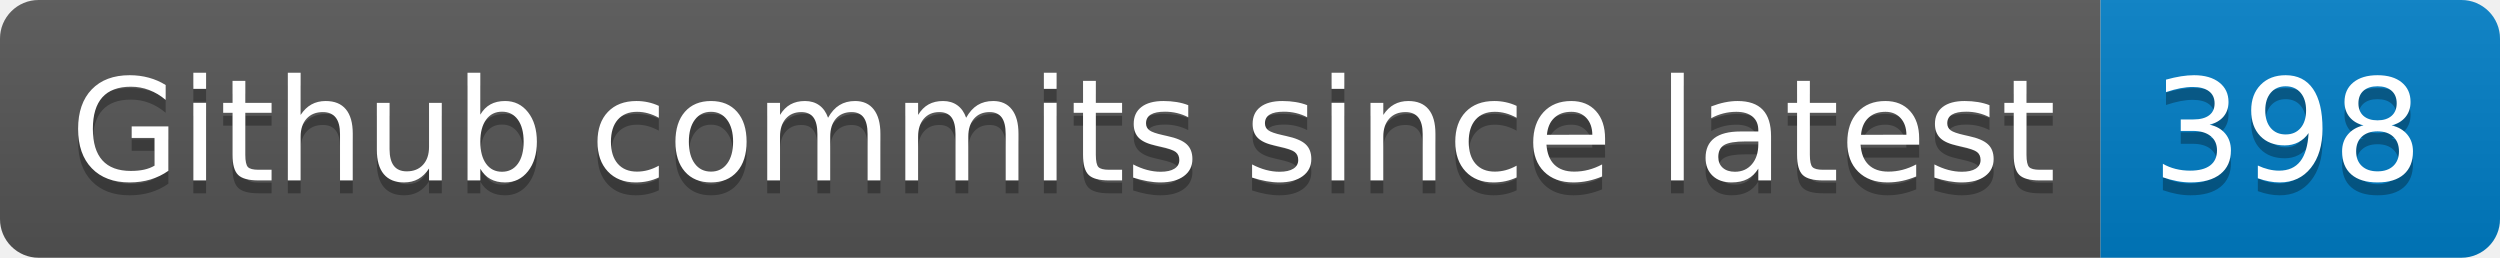
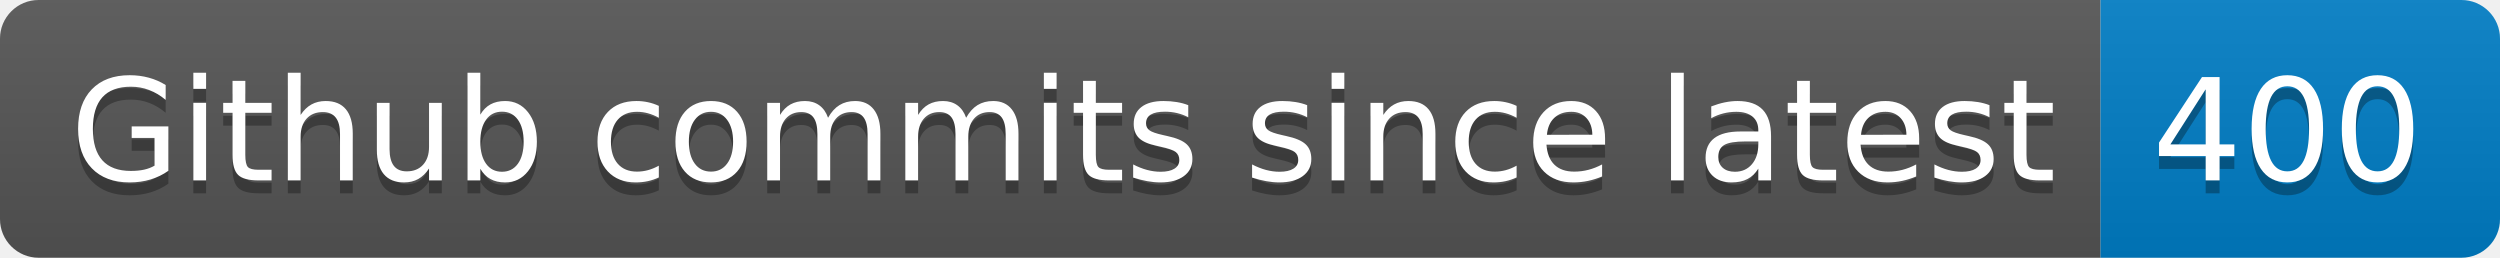
- <svg xmlns="http://www.w3.org/2000/svg" width="194" height="20" role="img" aria-label="Github commits since latest: 398">
+ <svg xmlns="http://www.w3.org/2000/svg" width="194" height="20" role="img" aria-label="Github commits since latest: 400">
  <linearGradient id="s" x2="0" y2="100%">
    <stop offset="0" stop-color="#bbb" stop-opacity=".1" />
    <stop offset="1" stop-opacity=".1" />
  </linearGradient>
  <clipPath id="r">
    <rect width="194" height="20" rx="3" fill="#fff" />
  </clipPath>
  <g clip-path="url(#r)">
    <rect width="163" height="20" fill="#555" />
    <rect x="163" width="31" height="20" fill="#007ec6" />
    <rect width="194" height="20" fill="url(#s)" />
  </g>
  <g fill="#fff" text-anchor="middle" font-family="Verdana,Geneva,DejaVu Sans,sans-serif" text-rendering="geometricPrecision" font-size="110">
    <text aria-hidden="true" x="825" y="150" fill="#010101" fill-opacity=".3" transform="scale(.1)" textLength="1530">Github commits since latest</text>
    <text x="825" y="140" transform="scale(.1)" fill="#fff" textLength="1530">Github commits since latest</text>
-     <text aria-hidden="true" x="1775" y="150" fill="#010101" fill-opacity=".3" transform="scale(.1)" textLength="210">398</text>
-     <text x="1775" y="140" transform="scale(.1)" fill="#fff" textLength="210">398</text>
+     <text aria-hidden="true" x="1775" y="150" fill="#010101" fill-opacity=".3" transform="scale(.1)" textLength="210">400</text>
+     <text x="1775" y="140" transform="scale(.1)" fill="#fff" textLength="210">400</text>
  </g>
</svg>
